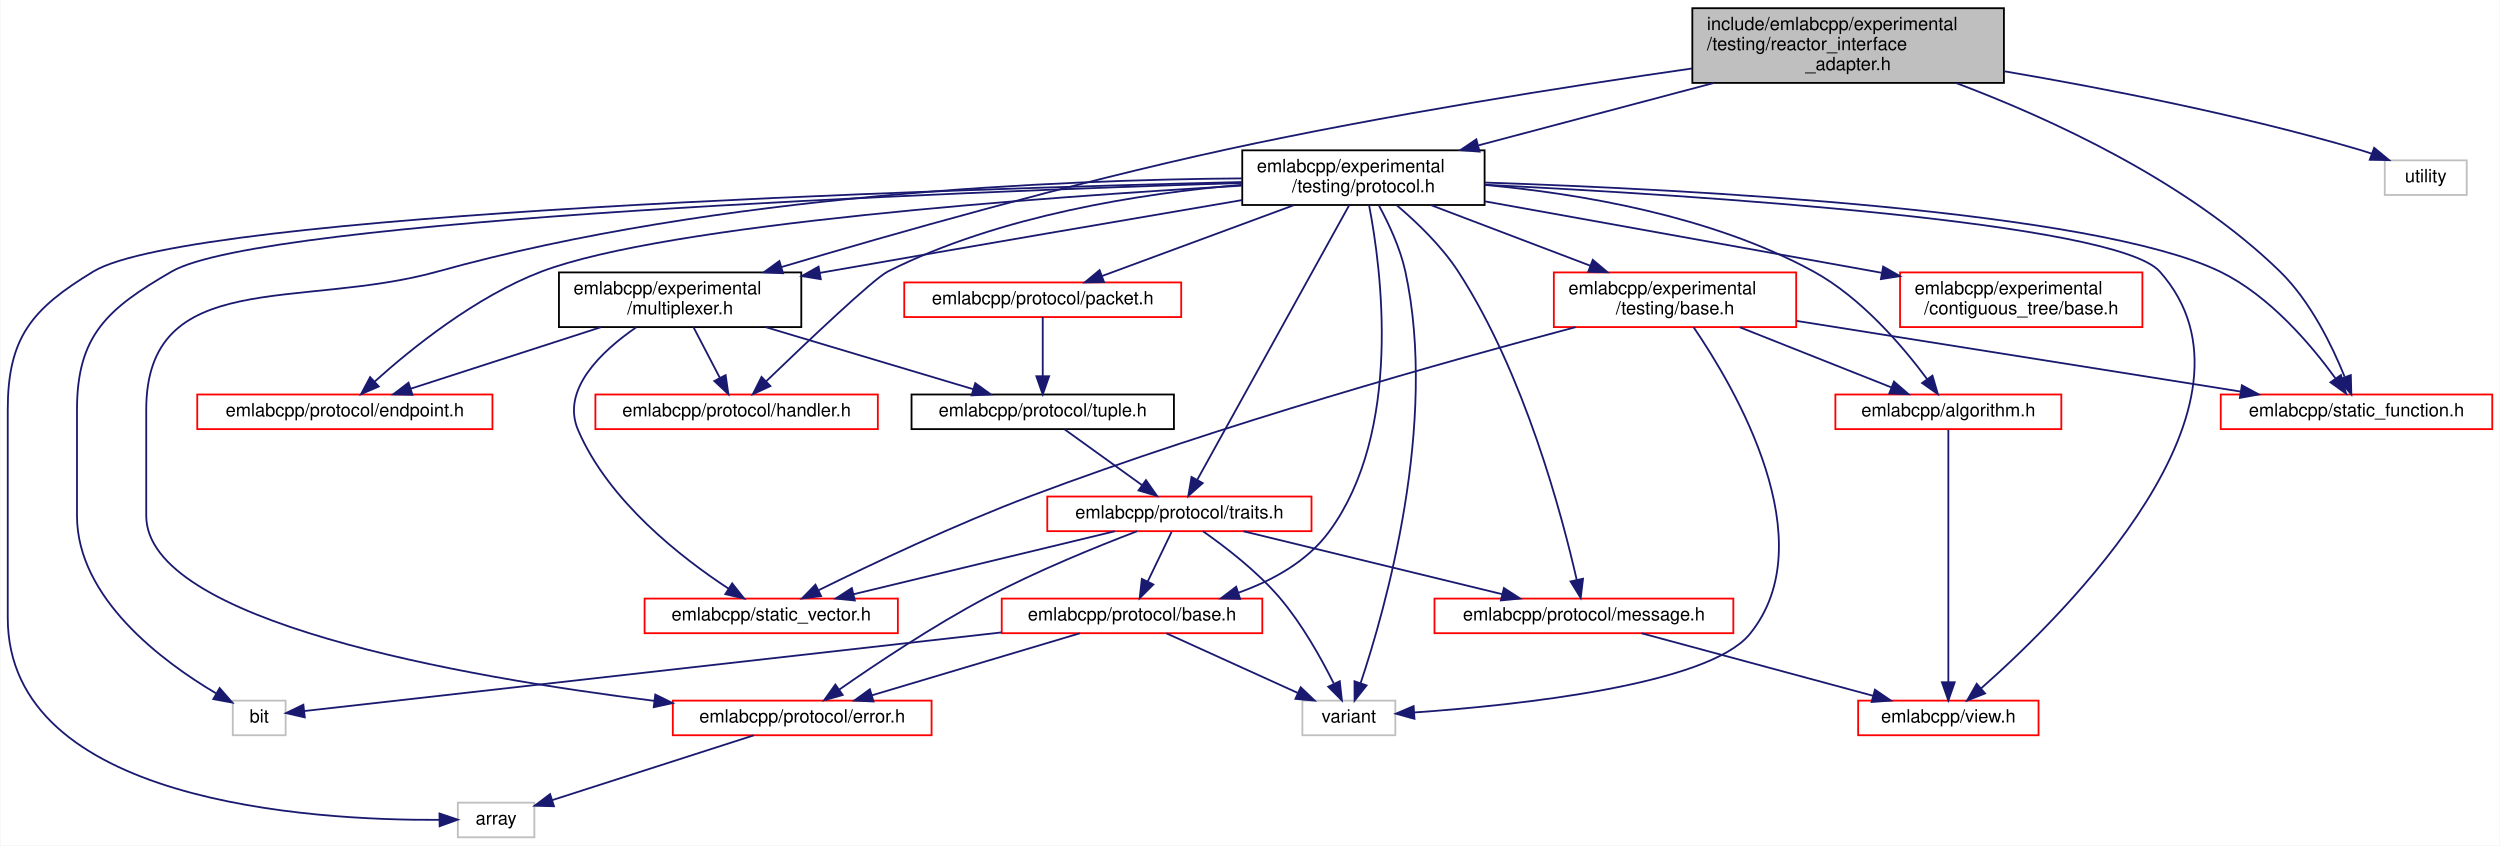
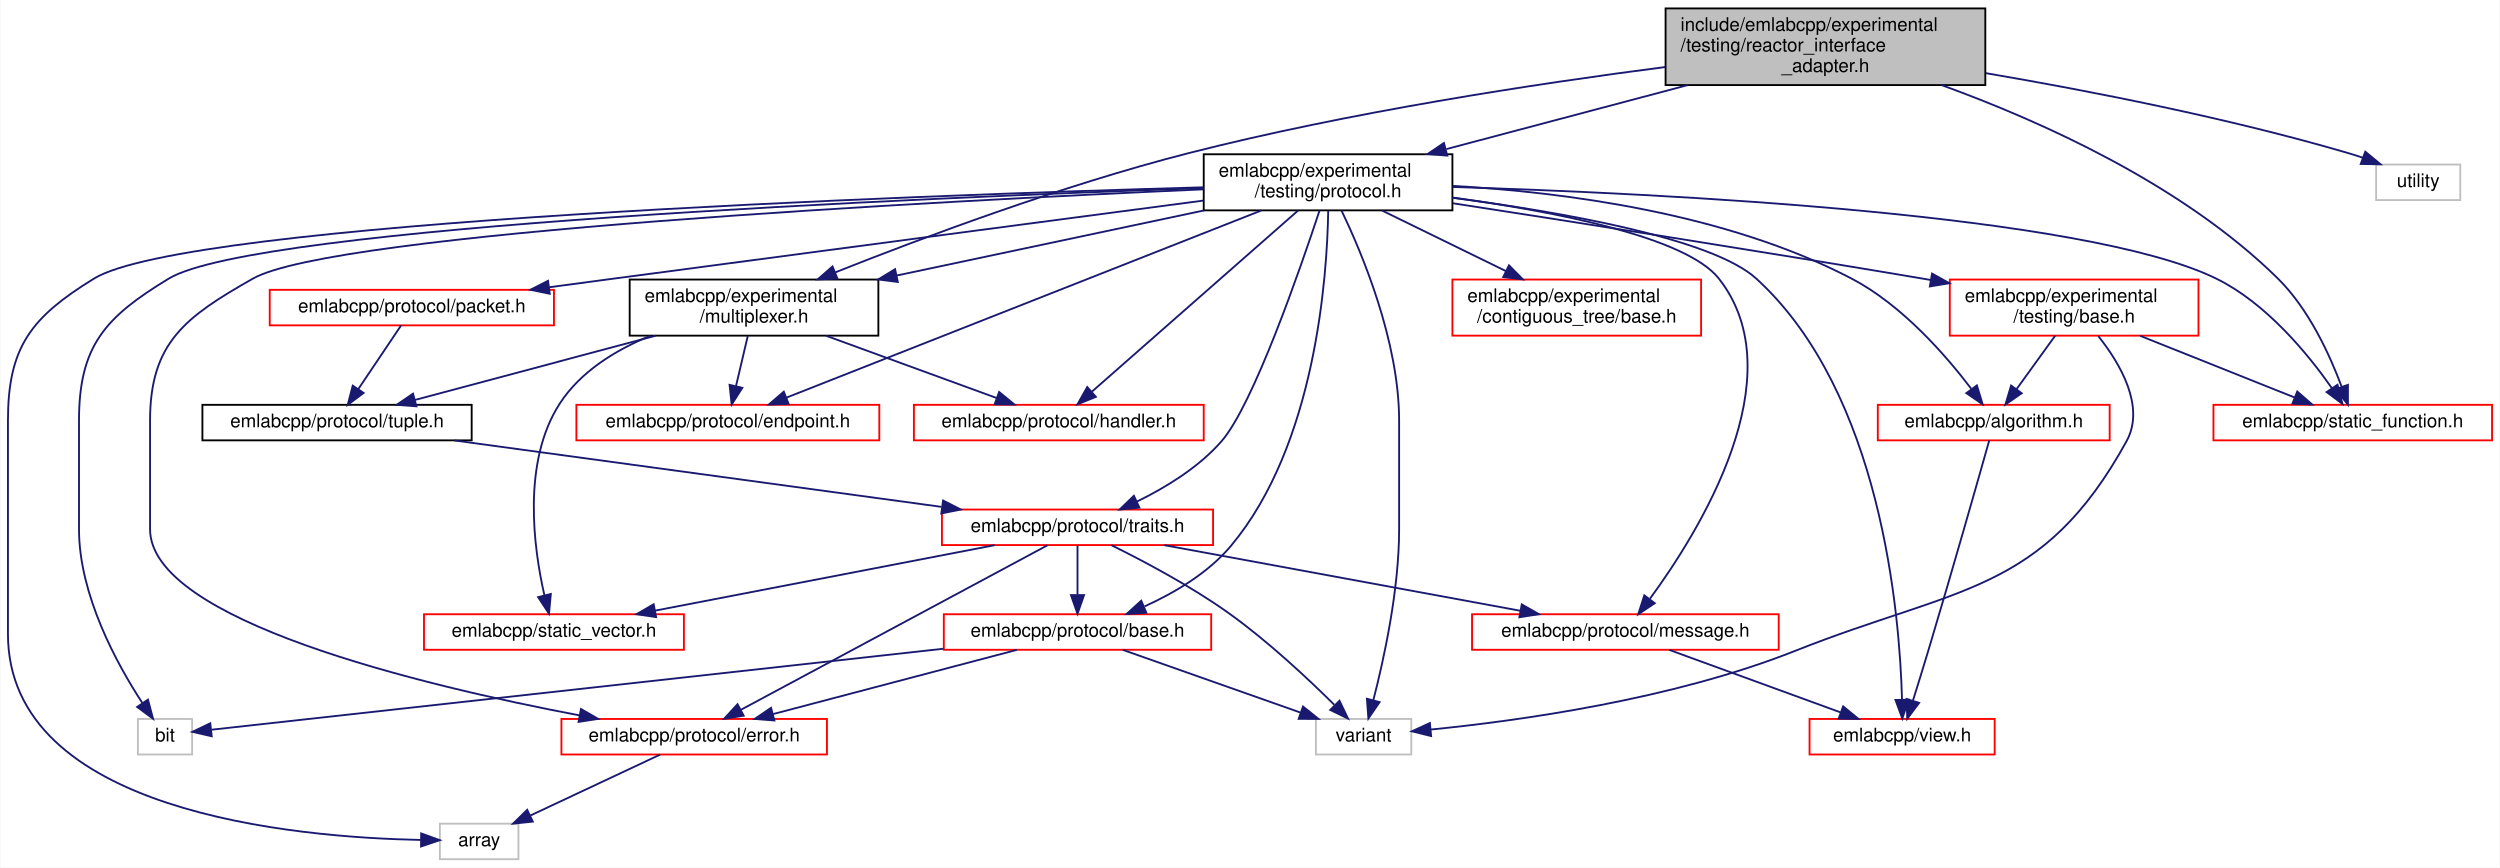
- <svg xmlns="http://www.w3.org/2000/svg" xmlns:xlink="http://www.w3.org/1999/xlink" width="1372pt" height="464pt" viewBox="0.00 0.00 1371.50 464.00">
+ <svg xmlns="http://www.w3.org/2000/svg" xmlns:xlink="http://www.w3.org/1999/xlink" width="1337pt" height="464pt" viewBox="0.00 0.00 1336.50 464.00">
  <g id="graph0" class="graph" transform="scale(1 1) rotate(0) translate(4 460)">
-     <polygon fill="white" stroke="transparent" points="-4,4 -4,-460 1367.5,-460 1367.5,4 -4,4" />
+     <polygon fill="white" stroke="transparent" points="-4,4 -4,-460 1332.5,-460 1332.5,4 -4,4" />
    <g id="node1" class="node">
      <g id="a_node1">
        <a xlink:title=" ">
-           <polygon fill="#bfbfbf" stroke="black" points="924.5,-414.5 924.5,-455.5 1095.5,-455.5 1095.5,-414.5 924.5,-414.5" />
-           <text text-anchor="start" x="932.5" y="-443.5" font-family="Helvetica,sans-Serif" font-size="10.00">include/emlabcpp/experimental</text>
-           <text text-anchor="start" x="932.5" y="-432.5" font-family="Helvetica,sans-Serif" font-size="10.00">/testing/reactor_interface</text>
-           <text text-anchor="middle" x="1010" y="-421.5" font-family="Helvetica,sans-Serif" font-size="10.00">_adapter.h</text>
+           <polygon fill="#bfbfbf" stroke="black" points="886.5,-414.5 886.5,-455.5 1057.5,-455.5 1057.5,-414.5 886.5,-414.5" />
+           <text text-anchor="start" x="894.5" y="-443.5" font-family="Helvetica,sans-Serif" font-size="10.00">include/emlabcpp/experimental</text>
+           <text text-anchor="start" x="894.5" y="-432.5" font-family="Helvetica,sans-Serif" font-size="10.00">/testing/reactor_interface</text>
+           <text text-anchor="middle" x="972" y="-421.5" font-family="Helvetica,sans-Serif" font-size="10.00">_adapter.h</text>
        </a>
      </g>
    </g>
    <g id="node2" class="node">
      <g id="a_node2">
        <a xlink:href="multiplexer_8h.html" target="_top" xlink:title=" ">
-           <polygon fill="white" stroke="black" points="302.5,-280.5 302.5,-310.5 435.5,-310.5 435.5,-280.5 302.5,-280.5" />
-           <text text-anchor="start" x="310.5" y="-298.5" font-family="Helvetica,sans-Serif" font-size="10.00">emlabcpp/experimental</text>
-           <text text-anchor="middle" x="369" y="-287.5" font-family="Helvetica,sans-Serif" font-size="10.00">/multiplexer.h</text>
+           <polygon fill="white" stroke="black" points="332.5,-280.5 332.5,-310.5 465.5,-310.5 465.5,-280.5 332.5,-280.5" />
+           <text text-anchor="start" x="340.5" y="-298.5" font-family="Helvetica,sans-Serif" font-size="10.00">emlabcpp/experimental</text>
+           <text text-anchor="middle" x="399" y="-287.5" font-family="Helvetica,sans-Serif" font-size="10.00">/multiplexer.h</text>
        </a>
      </g>
    </g>
    <g id="edge1" class="edge">
-       <path fill="none" stroke="midnightblue" d="M924.41,-422.43C855.16,-412.47 755.33,-396.76 669,-378 582.82,-359.27 484.43,-331.25 424.53,-313.42" />
-       <polygon fill="midnightblue" stroke="midnightblue" points="425.48,-310.05 414.89,-310.54 423.47,-316.76 425.48,-310.05" />
+       <path fill="none" stroke="midnightblue" d="M886.36,-424.16C816.88,-415.17 716.73,-399.92 631,-378 563.81,-360.82 488.48,-332.63 442.39,-314.32" />
+       <polygon fill="midnightblue" stroke="midnightblue" points="443.59,-311.03 433.01,-310.57 440.99,-317.53 443.59,-311.03" />
    </g>
    <g id="node15" class="node">
      <g id="a_node15">
        <a xlink:href="experimental_2testing_2protocol_8h.html" target="_top" xlink:title=" ">
-           <polygon fill="white" stroke="black" points="677.5,-347.5 677.5,-377.5 810.5,-377.5 810.5,-347.5 677.5,-347.5" />
-           <text text-anchor="start" x="685.5" y="-365.5" font-family="Helvetica,sans-Serif" font-size="10.00">emlabcpp/experimental</text>
-           <text text-anchor="middle" x="744" y="-354.5" font-family="Helvetica,sans-Serif" font-size="10.00">/testing/protocol.h</text>
+           <polygon fill="white" stroke="black" points="639.5,-347.5 639.5,-377.5 772.5,-377.5 772.5,-347.5 639.5,-347.5" />
+           <text text-anchor="start" x="647.5" y="-365.5" font-family="Helvetica,sans-Serif" font-size="10.00">emlabcpp/experimental</text>
+           <text text-anchor="middle" x="706" y="-354.5" font-family="Helvetica,sans-Serif" font-size="10.00">/testing/protocol.h</text>
        </a>
      </g>
    </g>
    <g id="edge17" class="edge">
-       <path fill="none" stroke="midnightblue" d="M936.26,-414.46C895.75,-403.72 846.02,-390.54 807.29,-380.28" />
-       <polygon fill="midnightblue" stroke="midnightblue" points="807.75,-376.78 797.19,-377.6 805.96,-383.54 807.75,-376.78" />
+       <path fill="none" stroke="midnightblue" d="M898.26,-414.46C857.75,-403.72 808.02,-390.54 769.29,-380.28" />
+       <polygon fill="midnightblue" stroke="midnightblue" points="769.75,-376.78 759.19,-377.6 767.96,-383.54 769.75,-376.78" />
    </g>
    <g id="node19" class="node">
      <g id="a_node19">
        <a xlink:href="static__function_8h.html" target="_top" xlink:title=" ">
-           <polygon fill="white" stroke="red" points="1214.5,-224.5 1214.5,-243.5 1363.5,-243.5 1363.5,-224.5 1214.5,-224.5" />
-           <text text-anchor="middle" x="1289" y="-231.5" font-family="Helvetica,sans-Serif" font-size="10.00">emlabcpp/static_function.h</text>
-         </a>
-       </g>
-     </g>
-     <g id="edge40" class="edge">
-       <path fill="none" stroke="midnightblue" d="M1069.3,-414.42C1121.22,-394.87 1196.11,-360.57 1247,-311 1263.83,-294.6 1275.74,-270 1282.47,-253.26" />
-       <polygon fill="midnightblue" stroke="midnightblue" points="1285.88,-254.16 1286.16,-243.56 1279.33,-251.67 1285.88,-254.16" />
+           <polygon fill="white" stroke="red" points="1179.5,-224.5 1179.5,-243.5 1328.5,-243.5 1328.5,-224.5 1179.5,-224.5" />
+           <text text-anchor="middle" x="1254" y="-231.5" font-family="Helvetica,sans-Serif" font-size="10.00">emlabcpp/static_function.h</text>
+         </a>
+       </g>
+     </g>
+     <g id="edge39" class="edge">
+       <path fill="none" stroke="midnightblue" d="M1034.11,-414.49C1087.24,-395.23 1162.99,-361.29 1214,-311 1230.55,-294.68 1241.77,-270.07 1248.02,-253.3" />
+       <polygon fill="midnightblue" stroke="midnightblue" points="1251.42,-254.18 1251.42,-243.58 1244.82,-251.87 1251.42,-254.18" />
    </g>
    <g id="node21" class="node">
      <g id="a_node21">
        <a xlink:title=" ">
-           <polygon fill="white" stroke="#bfbfbf" points="1304.5,-353 1304.5,-372 1349.5,-372 1349.5,-353 1304.5,-353" />
-           <text text-anchor="middle" x="1327" y="-360" font-family="Helvetica,sans-Serif" font-size="10.00">utility</text>
-         </a>
-       </g>
-     </g>
-     <g id="edge41" class="edge">
-       <path fill="none" stroke="midnightblue" d="M1095.8,-420.87C1151.7,-411.33 1225.9,-396.81 1290,-378 1292.43,-377.29 1294.93,-376.48 1297.42,-375.62" />
-       <polygon fill="midnightblue" stroke="midnightblue" points="1298.7,-378.88 1306.87,-372.13 1296.27,-372.31 1298.7,-378.88" />
+           <polygon fill="white" stroke="#bfbfbf" points="1266.5,-353 1266.5,-372 1311.5,-372 1311.5,-353 1266.5,-353" />
+           <text text-anchor="middle" x="1289" y="-360" font-family="Helvetica,sans-Serif" font-size="10.00">utility</text>
+         </a>
+       </g>
+     </g>
+     <g id="edge40" class="edge">
+       <path fill="none" stroke="midnightblue" d="M1057.8,-420.87C1113.7,-411.33 1187.9,-396.81 1252,-378 1254.43,-377.29 1256.93,-376.48 1259.42,-375.62" />
+       <polygon fill="midnightblue" stroke="midnightblue" points="1260.7,-378.88 1268.87,-372.13 1258.27,-372.31 1260.7,-378.88" />
    </g>
    <g id="node3" class="node">
      <g id="a_node3">
        <a xlink:href="endpoint_8h.html" target="_top" xlink:title=" ">
-           <polygon fill="white" stroke="red" points="104,-224.5 104,-243.5 266,-243.5 266,-224.5 104,-224.5" />
-           <text text-anchor="middle" x="185" y="-231.5" font-family="Helvetica,sans-Serif" font-size="10.00">emlabcpp/protocol/endpoint.h</text>
+           <polygon fill="white" stroke="red" points="304,-224.5 304,-243.5 466,-243.5 466,-224.5 304,-224.5" />
+           <text text-anchor="middle" x="385" y="-231.5" font-family="Helvetica,sans-Serif" font-size="10.00">emlabcpp/protocol/endpoint.h</text>
        </a>
      </g>
    </g>
    <g id="edge2" class="edge">
-       <path fill="none" stroke="midnightblue" d="M325.39,-280.4C293.6,-270.12 251.03,-256.35 221.13,-246.68" />
-       <polygon fill="midnightblue" stroke="midnightblue" points="222.1,-243.32 211.51,-243.57 219.94,-249.98 222.1,-243.32" />
+       <path fill="none" stroke="midnightblue" d="M395.68,-280.4C393.79,-272.38 391.41,-262.23 389.37,-253.57" />
+       <polygon fill="midnightblue" stroke="midnightblue" points="392.73,-252.59 387.04,-243.66 385.92,-254.19 392.73,-252.59" />
    </g>
    <g id="node4" class="node">
      <g id="a_node4">
        <a xlink:href="handler_8h.html" target="_top" xlink:title=" ">
-           <polygon fill="white" stroke="red" points="322.5,-224.5 322.5,-243.5 477.5,-243.5 477.5,-224.5 322.5,-224.5" />
-           <text text-anchor="middle" x="400" y="-231.5" font-family="Helvetica,sans-Serif" font-size="10.00">emlabcpp/protocol/handler.h</text>
+           <polygon fill="white" stroke="red" points="484.5,-224.5 484.5,-243.5 639.5,-243.5 639.5,-224.5 484.5,-224.5" />
+           <text text-anchor="middle" x="562" y="-231.5" font-family="Helvetica,sans-Serif" font-size="10.00">emlabcpp/protocol/handler.h</text>
        </a>
      </g>
    </g>
    <g id="edge3" class="edge">
-       <path fill="none" stroke="midnightblue" d="M376.35,-280.4C380.67,-272.11 386.17,-261.55 390.77,-252.71" />
-       <polygon fill="midnightblue" stroke="midnightblue" points="393.97,-254.14 395.49,-243.66 387.76,-250.91 393.97,-254.14" />
+       <path fill="none" stroke="midnightblue" d="M437.63,-280.4C465.34,-270.28 502.31,-256.79 528.72,-247.15" />
+       <polygon fill="midnightblue" stroke="midnightblue" points="530.09,-250.37 538.28,-243.66 527.69,-243.8 530.09,-250.37" />
    </g>
    <g id="node5" class="node">
      <g id="a_node5">
        <a xlink:href="tuple_8h.html" target="_top" xlink:title=" ">
-           <polygon fill="white" stroke="black" points="496,-224.5 496,-243.5 640,-243.5 640,-224.5 496,-224.5" />
-           <text text-anchor="middle" x="568" y="-231.5" font-family="Helvetica,sans-Serif" font-size="10.00">emlabcpp/protocol/tuple.h</text>
+           <polygon fill="white" stroke="black" points="104,-224.5 104,-243.5 248,-243.5 248,-224.5 104,-224.5" />
+           <text text-anchor="middle" x="176" y="-231.5" font-family="Helvetica,sans-Serif" font-size="10.00">emlabcpp/protocol/tuple.h</text>
        </a>
      </g>
    </g>
    <g id="edge4" class="edge">
-       <path fill="none" stroke="midnightblue" d="M415.91,-280.47C450.69,-270.08 497.5,-256.08 529.97,-246.37" />
-       <polygon fill="midnightblue" stroke="midnightblue" points="530.97,-249.72 539.55,-243.51 528.97,-243.02 530.97,-249.72" />
+       <path fill="none" stroke="midnightblue" d="M346.43,-280.47C307.12,-269.99 254.09,-255.84 217.68,-246.12" />
+       <polygon fill="midnightblue" stroke="midnightblue" points="218.45,-242.7 207.88,-243.51 216.64,-249.47 218.45,-242.7" />
    </g>
    <g id="node14" class="node">
      <g id="a_node14">
        <a xlink:href="static__vector_8h.html" target="_top" xlink:title=" ">
-           <polygon fill="white" stroke="red" points="349.5,-112.5 349.5,-131.5 488.5,-131.5 488.5,-112.5 349.5,-112.5" />
-           <text text-anchor="middle" x="419" y="-119.5" font-family="Helvetica,sans-Serif" font-size="10.00">emlabcpp/static_vector.h</text>
+           <polygon fill="white" stroke="red" points="222.5,-112.5 222.5,-131.5 361.5,-131.5 361.5,-112.5 222.5,-112.5" />
+           <text text-anchor="middle" x="292" y="-119.5" font-family="Helvetica,sans-Serif" font-size="10.00">emlabcpp/static_vector.h</text>
        </a>
      </g>
    </g>
    <g id="edge16" class="edge">
-       <path fill="none" stroke="midnightblue" d="M344.9,-280.38C325.71,-267.14 303.52,-246.13 313,-224 329.74,-184.92 369.87,-153.79 395.66,-136.9" />
-       <polygon fill="midnightblue" stroke="midnightblue" points="397.56,-139.84 404.13,-131.53 393.81,-133.93 397.56,-139.84" />
+       <path fill="none" stroke="midnightblue" d="M343.67,-280.47C325.02,-272.84 306.13,-261.3 295,-244 274.89,-212.75 281.13,-166.94 286.91,-141.59" />
+       <polygon fill="midnightblue" stroke="midnightblue" points="290.33,-142.35 289.36,-131.8 283.54,-140.65 290.33,-142.35" />
    </g>
    <g id="node6" class="node">
      <g id="a_node6">
        <a xlink:href="traits_8h.html" target="_top" xlink:title=" ">
-           <polygon fill="white" stroke="red" points="570.5,-168.5 570.5,-187.5 715.5,-187.5 715.5,-168.5 570.5,-168.5" />
-           <text text-anchor="middle" x="643" y="-175.5" font-family="Helvetica,sans-Serif" font-size="10.00">emlabcpp/protocol/traits.h</text>
+           <polygon fill="white" stroke="red" points="499.5,-168.5 499.5,-187.5 644.5,-187.5 644.5,-168.5 499.5,-168.5" />
+           <text text-anchor="middle" x="572" y="-175.5" font-family="Helvetica,sans-Serif" font-size="10.00">emlabcpp/protocol/traits.h</text>
        </a>
      </g>
    </g>
    <g id="edge5" class="edge">
-       <path fill="none" stroke="midnightblue" d="M580.05,-224.32C591.46,-216.11 608.83,-203.6 622.43,-193.81" />
-       <polygon fill="midnightblue" stroke="midnightblue" points="624.66,-196.52 630.73,-187.83 620.57,-190.84 624.66,-196.52" />
+       <path fill="none" stroke="midnightblue" d="M238.75,-224.44C309.57,-214.79 424.6,-199.1 499.29,-188.92" />
+       <polygon fill="midnightblue" stroke="midnightblue" points="500.11,-192.34 509.55,-187.52 499.16,-185.4 500.11,-192.34" />
    </g>
    <g id="node7" class="node">
      <g id="a_node7">
        <a xlink:href="protocol_2base_8h.html" target="_top" xlink:title=" ">
-           <polygon fill="white" stroke="red" points="545.5,-112.5 545.5,-131.5 688.5,-131.5 688.5,-112.5 545.5,-112.5" />
-           <text text-anchor="middle" x="617" y="-119.5" font-family="Helvetica,sans-Serif" font-size="10.00">emlabcpp/protocol/base.h</text>
+           <polygon fill="white" stroke="red" points="500.5,-112.5 500.5,-131.5 643.5,-131.5 643.5,-112.5 500.5,-112.5" />
+           <text text-anchor="middle" x="572" y="-119.5" font-family="Helvetica,sans-Serif" font-size="10.00">emlabcpp/protocol/base.h</text>
        </a>
      </g>
    </g>
    <g id="edge6" class="edge">
-       <path fill="none" stroke="midnightblue" d="M638.71,-168.08C635.15,-160.69 629.98,-149.95 625.58,-140.81" />
-       <polygon fill="midnightblue" stroke="midnightblue" points="628.71,-139.24 621.21,-131.75 622.4,-142.28 628.71,-139.24" />
+       <path fill="none" stroke="midnightblue" d="M572,-168.08C572,-161.01 572,-150.86 572,-141.99" />
+       <polygon fill="midnightblue" stroke="midnightblue" points="575.5,-141.75 572,-131.75 568.5,-141.75 575.5,-141.75" />
    </g>
    <g id="node8" class="node">
      <g id="a_node8">
        <a xlink:href="protocol_2error_8h.html" target="_top" xlink:title=" ">
-           <polygon fill="white" stroke="red" points="365,-56.5 365,-75.5 507,-75.5 507,-56.5 365,-56.5" />
-           <text text-anchor="middle" x="436" y="-63.5" font-family="Helvetica,sans-Serif" font-size="10.00">emlabcpp/protocol/error.h</text>
+           <polygon fill="white" stroke="red" points="296,-56.5 296,-75.5 438,-75.5 438,-56.5 296,-56.5" />
+           <text text-anchor="middle" x="367" y="-63.5" font-family="Helvetica,sans-Serif" font-size="10.00">emlabcpp/protocol/error.h</text>
        </a>
      </g>
    </g>
    <g id="edge11" class="edge">
-       <path fill="none" stroke="midnightblue" d="M619.73,-168.44C597.9,-160.11 564.57,-146.59 537,-132 507.91,-116.61 476.3,-95.49 456.33,-81.55" />
-       <polygon fill="midnightblue" stroke="midnightblue" points="458.22,-78.6 448.03,-75.7 454.19,-84.33 458.22,-78.6" />
+       <path fill="none" stroke="midnightblue" d="M555.91,-168.37C520.29,-149.25 434.52,-103.23 391.9,-80.36" />
+       <polygon fill="midnightblue" stroke="midnightblue" points="393.48,-77.24 383.01,-75.59 390.17,-83.4 393.48,-77.24" />
    </g>
    <g id="node11" class="node">
      <g id="a_node11">
        <a xlink:title=" ">
-           <polygon fill="white" stroke="#bfbfbf" points="710.5,-56.5 710.5,-75.5 761.5,-75.5 761.5,-56.5 710.5,-56.5" />
-           <text text-anchor="middle" x="736" y="-63.5" font-family="Helvetica,sans-Serif" font-size="10.00">variant</text>
+           <polygon fill="white" stroke="#bfbfbf" points="699.5,-56.5 699.5,-75.5 750.5,-75.5 750.5,-56.5 699.5,-56.5" />
+           <text text-anchor="middle" x="725" y="-63.5" font-family="Helvetica,sans-Serif" font-size="10.00">variant</text>
        </a>
      </g>
    </g>
    <g id="edge15" class="edge">
-       <path fill="none" stroke="midnightblue" d="M655.9,-168.46C667.81,-160.14 685.5,-146.63 698,-132 710.31,-117.59 720.87,-98.64 727.71,-84.93" />
-       <polygon fill="midnightblue" stroke="midnightblue" points="731.01,-86.15 732.18,-75.62 724.7,-83.12 731.01,-86.15" />
+       <path fill="none" stroke="midnightblue" d="M590.08,-168.45C606.97,-160.11 632.59,-146.6 653,-132 673.84,-117.1 695.34,-96.95 709.35,-83.06" />
+       <polygon fill="midnightblue" stroke="midnightblue" points="712.11,-85.25 716.68,-75.69 707.15,-80.31 712.11,-85.25" />
    </g>
    <g id="node12" class="node">
      <g id="a_node12">
        <a xlink:href="message_8h.html" target="_top" xlink:title=" ">
          <polygon fill="white" stroke="red" points="783,-112.5 783,-131.5 947,-131.5 947,-112.5 783,-112.5" />
          <text text-anchor="middle" x="865" y="-119.5" font-family="Helvetica,sans-Serif" font-size="10.00">emlabcpp/protocol/message.h</text>
        </a>
      </g>
    </g>
    <g id="edge12" class="edge">
-       <path fill="none" stroke="midnightblue" d="M678.18,-168.44C716.58,-159.1 778.18,-144.12 820.06,-133.93" />
-       <polygon fill="midnightblue" stroke="midnightblue" points="821.1,-137.28 829.99,-131.52 819.44,-130.48 821.1,-137.28" />
+       <path fill="none" stroke="midnightblue" d="M618.43,-168.44C670.08,-158.92 753.51,-143.55 808.81,-133.36" />
+       <polygon fill="midnightblue" stroke="midnightblue" points="809.59,-136.77 818.79,-131.52 808.32,-129.89 809.59,-136.77" />
    </g>
    <g id="edge14" class="edge">
-       <path fill="none" stroke="midnightblue" d="M607.51,-168.44C568.68,-159.08 506.34,-144.06 464.08,-133.87" />
-       <polygon fill="midnightblue" stroke="midnightblue" points="464.87,-130.46 454.33,-131.52 463.23,-137.26 464.87,-130.46" />
+       <path fill="none" stroke="midnightblue" d="M527.63,-168.44C478.38,-158.94 398.87,-143.61 346.03,-133.42" />
+       <polygon fill="midnightblue" stroke="midnightblue" points="346.64,-129.97 336.16,-131.52 345.32,-136.85 346.64,-129.97" />
    </g>
    <g id="edge7" class="edge">
-       <path fill="none" stroke="midnightblue" d="M588.32,-112.44C557.47,-103.24 508.27,-88.56 474.17,-78.39" />
-       <polygon fill="midnightblue" stroke="midnightblue" points="475.13,-75.02 464.55,-75.52 473.13,-81.73 475.13,-75.02" />
+       <path fill="none" stroke="midnightblue" d="M539.52,-112.44C504.28,-103.16 447.9,-88.31 409.24,-78.13" />
+       <polygon fill="midnightblue" stroke="midnightblue" points="409.89,-74.68 399.33,-75.52 408.11,-81.45 409.89,-74.68" />
    </g>
    <g id="node10" class="node">
      <g id="a_node10">
        <a xlink:title=" ">
-           <polygon fill="white" stroke="#bfbfbf" points="123.5,-56.5 123.5,-75.5 152.5,-75.5 152.5,-56.5 123.5,-56.5" />
-           <text text-anchor="middle" x="138" y="-63.5" font-family="Helvetica,sans-Serif" font-size="10.00">bit</text>
+           <polygon fill="white" stroke="#bfbfbf" points="69.5,-56.5 69.5,-75.5 98.5,-75.5 98.5,-56.5 69.5,-56.5" />
+           <text text-anchor="middle" x="84" y="-63.5" font-family="Helvetica,sans-Serif" font-size="10.00">bit</text>
        </a>
      </g>
    </g>
    <g id="edge9" class="edge">
-       <path fill="none" stroke="midnightblue" d="M545.29,-112.92C436.04,-100.6 233.18,-77.73 162.81,-69.8" />
-       <polygon fill="midnightblue" stroke="midnightblue" points="163.01,-66.3 152.68,-68.66 162.23,-73.25 163.01,-66.3" />
+       <path fill="none" stroke="midnightblue" d="M500.26,-113.06C389.1,-100.76 180.61,-77.69 108.94,-69.76" />
+       <polygon fill="midnightblue" stroke="midnightblue" points="108.97,-66.24 98.65,-68.62 108.2,-73.2 108.97,-66.24" />
    </g>
    <g id="edge10" class="edge">
-       <path fill="none" stroke="midnightblue" d="M635.86,-112.44C655.27,-103.64 685.73,-89.81 707.96,-79.72" />
-       <polygon fill="midnightblue" stroke="midnightblue" points="709.57,-82.84 717.23,-75.52 706.68,-76.46 709.57,-82.84" />
+       <path fill="none" stroke="midnightblue" d="M596.24,-112.44C621.87,-103.4 662.49,-89.06 691.24,-78.92" />
+       <polygon fill="midnightblue" stroke="midnightblue" points="692.61,-82.15 700.87,-75.52 690.28,-75.54 692.61,-82.15" />
    </g>
    <g id="node9" class="node">
      <g id="a_node9">
        <a xlink:title=" ">
-           <polygon fill="white" stroke="#bfbfbf" points="247,-0.5 247,-19.5 289,-19.5 289,-0.5 247,-0.5" />
-           <text text-anchor="middle" x="268" y="-7.5" font-family="Helvetica,sans-Serif" font-size="10.00">array</text>
+           <polygon fill="white" stroke="#bfbfbf" points="231,-0.5 231,-19.5 273,-19.5 273,-0.5 231,-0.5" />
+           <text text-anchor="middle" x="252" y="-7.5" font-family="Helvetica,sans-Serif" font-size="10.00">array</text>
        </a>
      </g>
    </g>
    <g id="edge8" class="edge">
-       <path fill="none" stroke="midnightblue" d="M409.38,-56.44C379.32,-46.78 330.5,-31.09 298.81,-20.9" />
-       <polygon fill="midnightblue" stroke="midnightblue" points="299.77,-17.53 289.18,-17.81 297.63,-24.2 299.77,-17.53" />
+       <path fill="none" stroke="midnightblue" d="M348.78,-56.44C330.1,-47.68 300.84,-33.94 279.38,-23.86" />
+       <polygon fill="midnightblue" stroke="midnightblue" points="280.68,-20.6 270.14,-19.52 277.7,-26.93 280.68,-20.6" />
    </g>
    <g id="node13" class="node">
      <g id="a_node13">
        <a xlink:href="view_8h.html" target="_top" xlink:title=" ">
-           <polygon fill="white" stroke="red" points="1015.5,-56.5 1015.5,-75.5 1114.5,-75.5 1114.5,-56.5 1015.5,-56.5" />
-           <text text-anchor="middle" x="1065" y="-63.5" font-family="Helvetica,sans-Serif" font-size="10.00">emlabcpp/view.h</text>
+           <polygon fill="white" stroke="red" points="963.5,-56.5 963.5,-75.5 1062.5,-75.5 1062.5,-56.5 963.5,-56.5" />
+           <text text-anchor="middle" x="1013" y="-63.5" font-family="Helvetica,sans-Serif" font-size="10.00">emlabcpp/view.h</text>
        </a>
      </g>
    </g>
    <g id="edge13" class="edge">
-       <path fill="none" stroke="midnightblue" d="M896.69,-112.44C931.07,-103.16 986.08,-88.31 1023.79,-78.13" />
-       <polygon fill="midnightblue" stroke="midnightblue" points="1024.72,-81.5 1033.46,-75.52 1022.89,-74.74 1024.72,-81.5" />
+       <path fill="none" stroke="midnightblue" d="M888.45,-112.44C913.13,-103.44 952.19,-89.19 979.98,-79.05" />
+       <polygon fill="midnightblue" stroke="midnightblue" points="981.46,-82.23 989.66,-75.52 979.06,-75.66 981.46,-82.23" />
    </g>
    <g id="edge21" class="edge">
-       <path fill="none" stroke="midnightblue" d="M677.42,-350.2C617.82,-340.05 528.05,-324.69 450,-311 448.55,-310.75 447.08,-310.49 445.61,-310.23" />
-       <polygon fill="midnightblue" stroke="midnightblue" points="446.19,-306.78 435.74,-308.49 444.98,-313.67 446.19,-306.78" />
+       <path fill="none" stroke="midnightblue" d="M639.76,-347.48C591.43,-337.24 525.8,-323.35 475.28,-312.65" />
+       <polygon fill="midnightblue" stroke="midnightblue" points="475.89,-309.2 465.38,-310.55 474.44,-316.05 475.89,-309.2" />
+     </g>
+     <g id="edge27" class="edge">
+       <path fill="none" stroke="midnightblue" d="M670.42,-347.48C607.18,-322.56 476.22,-270.95 416.23,-247.31" />
+       <polygon fill="midnightblue" stroke="midnightblue" points="417.49,-244.04 406.9,-243.63 414.92,-250.55 417.49,-244.04" />
+     </g>
+     <g id="edge29" class="edge">
+       <path fill="none" stroke="midnightblue" d="M690.04,-347.48C662.85,-323.59 607.75,-275.19 579.52,-250.39" />
+       <polygon fill="midnightblue" stroke="midnightblue" points="581.83,-247.76 572,-243.79 577.21,-253.02 581.83,-247.76" />
+     </g>
+     <g id="edge33" class="edge">
+       <path fill="none" stroke="midnightblue" d="M701.45,-347.43C691.22,-316.44 665.99,-243.47 649,-224 636.78,-209.99 619.08,-199.22 603.73,-191.74" />
+       <polygon fill="midnightblue" stroke="midnightblue" points="605.1,-188.51 594.55,-187.5 602.16,-194.87 605.1,-188.51" />
+     </g>
+     <g id="edge26" class="edge">
+       <path fill="none" stroke="midnightblue" d="M706.08,-347.27C705.52,-312.52 699.49,-222.23 654,-168 641.9,-153.58 623.94,-142.99 607.91,-135.72" />
+       <polygon fill="midnightblue" stroke="midnightblue" points="608.82,-132.3 598.25,-131.62 606.09,-138.75 608.82,-132.3" />
    </g>
    <g id="edge28" class="edge">
-       <path fill="none" stroke="midnightblue" d="M677.08,-358.09C569.11,-351.9 361.61,-337.01 293,-311 256.8,-297.28 221.36,-268.59 201.43,-250.65" />
-       <polygon fill="midnightblue" stroke="midnightblue" points="203.61,-247.9 193.89,-243.69 198.87,-253.04 203.61,-247.9" />
+       <path fill="none" stroke="midnightblue" d="M639.36,-358.75C497.36,-352.45 174.34,-335.58 131,-311 94.73,-290.43 76,-276.69 76,-235 76,-235 76,-235 76,-177 76,-128.29 220.44,-93.62 305.8,-77.38" />
+       <polygon fill="midnightblue" stroke="midnightblue" points="306.46,-80.82 315.64,-75.54 305.17,-73.93 306.46,-80.82" />
+     </g>
+     <g id="edge36" class="edge">
+       <path fill="none" stroke="midnightblue" d="M639.23,-359.83C481.58,-355.41 95.68,-341.56 46,-311 12.37,-290.31 0,-274.48 0,-235 0,-235 0,-235 0,-121 0,-25.62 153.52,-12.12 220.91,-10.79" />
+       <polygon fill="midnightblue" stroke="midnightblue" points="220.99,-14.29 230.95,-10.67 220.91,-7.29 220.99,-14.29" />
+     </g>
+     <g id="edge37" class="edge">
+       <path fill="none" stroke="midnightblue" d="M639.43,-359.42C489.04,-354.25 132.48,-339.14 86,-311 51.82,-290.31 38,-274.95 38,-235 38,-235 38,-235 38,-177 38,-141.82 58.28,-104.86 71.91,-84" />
+       <polygon fill="midnightblue" stroke="midnightblue" points="74.88,-85.85 77.6,-75.61 69.09,-81.92 74.88,-85.85" />
+     </g>
+     <g id="edge38" class="edge">
+       <path fill="none" stroke="midnightblue" d="M713.15,-347.5C724.16,-324.59 744,-277.42 744,-235 744,-235 744,-235 744,-177 744,-144.49 735.84,-107.35 730.22,-85.61" />
+       <polygon fill="midnightblue" stroke="midnightblue" points="733.54,-84.5 727.56,-75.75 726.78,-86.32 733.54,-84.5" />
    </g>
    <g id="edge30" class="edge">
-       <path fill="none" stroke="midnightblue" d="M677.24,-358.59C622.5,-353.91 544.32,-341.86 483,-311 475.23,-307.09 438.09,-271.83 416.21,-250.73" />
-       <polygon fill="midnightblue" stroke="midnightblue" points="418.55,-248.12 408.92,-243.69 413.68,-253.16 418.55,-248.12" />
-     </g>
-     <g id="edge34" class="edge">
-       <path fill="none" stroke="midnightblue" d="M736.24,-347.48C718.09,-314.68 672.86,-232.95 652.82,-196.74" />
-       <polygon fill="midnightblue" stroke="midnightblue" points="655.79,-194.87 647.88,-187.82 649.66,-198.26 655.79,-194.87" />
-     </g>
-     <g id="edge27" class="edge">
-       <path fill="none" stroke="midnightblue" d="M747.09,-347.39C753.76,-312.92 765.85,-223.22 725,-168 713.02,-151.8 694.1,-141.4 675.43,-134.73" />
-       <polygon fill="midnightblue" stroke="midnightblue" points="676.31,-131.34 665.72,-131.58 674.15,-138 676.31,-131.34" />
-     </g>
-     <g id="edge29" class="edge">
-       <path fill="none" stroke="midnightblue" d="M677.31,-362.1C578.93,-361.37 389.91,-353.81 236,-311 160.15,-289.91 76,-313.73 76,-235 76,-235 76,-235 76,-177 76,-119.07 248.64,-88.62 354.82,-75.37" />
-       <polygon fill="midnightblue" stroke="midnightblue" points="355.37,-78.83 364.88,-74.15 354.52,-71.88 355.37,-78.83" />
-     </g>
-     <g id="edge37" class="edge">
-       <path fill="none" stroke="midnightblue" d="M677.47,-360.1C513.62,-356.17 100.09,-343.16 47,-311 13.03,-290.42 0,-274.72 0,-235 0,-235 0,-235 0,-121 0,-19.58 166.28,-9.69 236.89,-10.06" />
-       <polygon fill="midnightblue" stroke="midnightblue" points="236.93,-13.56 246.97,-10.18 237.02,-6.56 236.93,-13.56" />
-     </g>
-     <g id="edge38" class="edge">
-       <path fill="none" stroke="midnightblue" d="M677.37,-359.6C521.02,-354.69 139.98,-339.88 90,-311 54.56,-290.53 38,-275.93 38,-235 38,-235 38,-235 38,-177 38,-131.82 84.76,-96.99 114.33,-79.49" />
-       <polygon fill="midnightblue" stroke="midnightblue" points="116.28,-82.4 123.24,-74.42 112.82,-76.32 116.28,-82.4" />
-     </g>
-     <g id="edge39" class="edge">
-       <path fill="none" stroke="midnightblue" d="M752.36,-347.48C757.72,-337.65 764.18,-323.99 767,-311 785.08,-227.67 756.09,-125.87 742.46,-85.13" />
-       <polygon fill="midnightblue" stroke="midnightblue" points="745.72,-83.83 739.15,-75.52 739.1,-86.11 745.72,-83.83" />
-     </g>
-     <g id="edge31" class="edge">
-       <path fill="none" stroke="midnightblue" d="M762.41,-347.24C773.41,-337.92 786.95,-324.93 796,-311 832.39,-254.95 853.03,-177.1 861.06,-141.77" />
-       <polygon fill="midnightblue" stroke="midnightblue" points="864.51,-142.39 863.23,-131.87 857.67,-140.89 864.51,-142.39" />
-     </g>
-     <g id="edge36" class="edge">
-       <path fill="none" stroke="midnightblue" d="M810.89,-358.58C927.23,-352.82 1156.83,-338.12 1181,-311 1245.76,-238.32 1129.28,-123.12 1082.86,-82.11" />
-       <polygon fill="midnightblue" stroke="midnightblue" points="1085.15,-79.46 1075.31,-75.55 1080.56,-84.75 1085.15,-79.46" />
+       <path fill="none" stroke="midnightblue" d="M772.77,-354.31C827.06,-346.92 897.45,-333.29 915,-311 956.23,-258.62 904.17,-175.27 878.16,-139.83" />
+       <polygon fill="midnightblue" stroke="midnightblue" points="880.71,-137.4 871.89,-131.53 875.13,-141.62 880.71,-137.4" />
+     </g>
+     <g id="edge35" class="edge">
+       <path fill="none" stroke="midnightblue" d="M772.5,-354.23C831.37,-346.51 911.5,-332.43 935,-311 1001.96,-249.96 1011.74,-131.54 1012.95,-85.73" />
+       <polygon fill="midnightblue" stroke="midnightblue" points="1016.45,-85.77 1013.1,-75.72 1009.45,-85.67 1016.45,-85.77" />
    </g>
    <g id="node16" class="node">
      <g id="a_node16">
        <a xlink:href="algorithm_8h.html" target="_top" xlink:title=" ">
-           <polygon fill="white" stroke="red" points="1003,-224.5 1003,-243.5 1127,-243.5 1127,-224.5 1003,-224.5" />
-           <text text-anchor="middle" x="1065" y="-231.5" font-family="Helvetica,sans-Serif" font-size="10.00">emlabcpp/algorithm.h</text>
+           <polygon fill="white" stroke="red" points="1000,-224.5 1000,-243.5 1124,-243.5 1124,-224.5 1000,-224.5" />
+           <text text-anchor="middle" x="1062" y="-231.5" font-family="Helvetica,sans-Serif" font-size="10.00">emlabcpp/algorithm.h</text>
        </a>
      </g>
    </g>
    <g id="edge18" class="edge">
-       <path fill="none" stroke="midnightblue" d="M810.56,-358.52C862.47,-353.76 934.93,-341.65 991,-311 1017.42,-296.56 1040.28,-269.56 1053.35,-251.94" />
-       <polygon fill="midnightblue" stroke="midnightblue" points="1056.28,-253.86 1059.25,-243.7 1050.59,-249.79 1056.28,-253.86" />
+       <path fill="none" stroke="midnightblue" d="M772.69,-360.58C831.81,-357.26 918.92,-346.08 986,-311 1013.03,-296.86 1036.54,-269.78 1049.99,-252.06" />
+       <polygon fill="midnightblue" stroke="midnightblue" points="1052.99,-253.9 1056.08,-243.76 1047.34,-249.75 1052.99,-253.9" />
    </g>
    <g id="node17" class="node">
      <g id="a_node17">
        <a xlink:href="experimental_2contiguous__tree_2base_8h.html" target="_top" xlink:title=" ">
-           <polygon fill="white" stroke="red" points="1038.5,-280.5 1038.5,-310.5 1171.5,-310.5 1171.5,-280.5 1038.5,-280.5" />
-           <text text-anchor="start" x="1046.5" y="-298.5" font-family="Helvetica,sans-Serif" font-size="10.00">emlabcpp/experimental</text>
-           <text text-anchor="middle" x="1105" y="-287.5" font-family="Helvetica,sans-Serif" font-size="10.00">/contiguous_tree/base.h</text>
+           <polygon fill="white" stroke="red" points="772.5,-280.5 772.5,-310.5 905.5,-310.5 905.5,-280.5 772.5,-280.5" />
+           <text text-anchor="start" x="780.5" y="-298.5" font-family="Helvetica,sans-Serif" font-size="10.00">emlabcpp/experimental</text>
+           <text text-anchor="middle" x="839" y="-287.5" font-family="Helvetica,sans-Serif" font-size="10.00">/contiguous_tree/base.h</text>
        </a>
      </g>
    </g>
    <g id="edge20" class="edge">
-       <path fill="none" stroke="midnightblue" d="M810.63,-349.5C872.23,-338.41 963.72,-321.94 1028.32,-310.31" />
-       <polygon fill="midnightblue" stroke="midnightblue" points="1029.23,-313.7 1038.45,-308.48 1027.99,-306.81 1029.23,-313.7" />
+       <path fill="none" stroke="midnightblue" d="M734.86,-347.4C754.29,-337.9 780.12,-325.28 801.19,-314.98" />
+       <polygon fill="midnightblue" stroke="midnightblue" points="802.75,-318.11 810.2,-310.58 799.68,-311.82 802.75,-318.11" />
    </g>
    <g id="node18" class="node">
      <g id="a_node18">
        <a xlink:href="experimental_2testing_2base_8h.html" target="_top" xlink:title=" ">
-           <polygon fill="white" stroke="red" points="848.5,-280.5 848.5,-310.5 981.5,-310.5 981.5,-280.5 848.5,-280.5" />
-           <text text-anchor="start" x="856.5" y="-298.5" font-family="Helvetica,sans-Serif" font-size="10.00">emlabcpp/experimental</text>
-           <text text-anchor="middle" x="915" y="-287.5" font-family="Helvetica,sans-Serif" font-size="10.00">/testing/base.h</text>
+           <polygon fill="white" stroke="red" points="1038.5,-280.5 1038.5,-310.5 1171.5,-310.5 1171.5,-280.5 1038.5,-280.5" />
+           <text text-anchor="start" x="1046.5" y="-298.5" font-family="Helvetica,sans-Serif" font-size="10.00">emlabcpp/experimental</text>
+           <text text-anchor="middle" x="1105" y="-287.5" font-family="Helvetica,sans-Serif" font-size="10.00">/testing/base.h</text>
        </a>
      </g>
    </g>
    <g id="edge22" class="edge">
-       <path fill="none" stroke="midnightblue" d="M781.1,-347.4C806.76,-337.64 841.09,-324.59 868.56,-314.15" />
-       <polygon fill="midnightblue" stroke="midnightblue" points="869.86,-317.4 877.97,-310.58 867.38,-310.86 869.86,-317.4" />
-     </g>
-     <g id="edge35" class="edge">
-       <path fill="none" stroke="midnightblue" d="M810.71,-359.81C923.03,-356.07 1144.43,-344.57 1214,-311 1241.3,-297.83 1264.32,-270.48 1277.39,-252.44" />
-       <polygon fill="midnightblue" stroke="midnightblue" points="1280.44,-254.18 1283.29,-243.98 1274.7,-250.18 1280.44,-254.18" />
+       <path fill="none" stroke="midnightblue" d="M772.76,-351.29C837.15,-341.35 937.32,-325.64 1024,-311 1025.45,-310.75 1026.92,-310.51 1028.4,-310.25" />
+       <polygon fill="midnightblue" stroke="midnightblue" points="1029.01,-313.7 1038.27,-308.55 1027.82,-306.8 1029.01,-313.7" />
+     </g>
+     <g id="edge34" class="edge">
+       <path fill="none" stroke="midnightblue" d="M772.57,-360.01C885.86,-356.55 1110.72,-345.45 1181,-311 1207.86,-297.84 1230.19,-270.49 1242.82,-252.44" />
+       <polygon fill="midnightblue" stroke="midnightblue" points="1245.83,-254.23 1248.51,-243.98 1240.02,-250.32 1245.83,-254.23" />
    </g>
    <g id="node20" class="node">
      <g id="a_node20">
        <a xlink:href="packet_8h.html" target="_top" xlink:title=" ">
-           <polygon fill="white" stroke="red" points="492,-286 492,-305 644,-305 644,-286 492,-286" />
-           <text text-anchor="middle" x="568" y="-293" font-family="Helvetica,sans-Serif" font-size="10.00">emlabcpp/protocol/packet.h</text>
-         </a>
-       </g>
+           <polygon fill="white" stroke="red" points="140,-286 140,-305 292,-305 292,-286 140,-286" />
+           <text text-anchor="middle" x="216" y="-293" font-family="Helvetica,sans-Serif" font-size="10.00">emlabcpp/protocol/packet.h</text>
+         </a>
+       </g>
+     </g>
+     <g id="edge31" class="edge">
+       <path fill="none" stroke="midnightblue" d="M639.4,-352.74C563.17,-342.7 434.57,-325.73 324,-311 312.83,-309.51 301.02,-307.93 289.46,-306.38" />
+       <polygon fill="midnightblue" stroke="midnightblue" points="289.76,-302.89 279.39,-305.03 288.83,-309.83 289.76,-302.89" />
+     </g>
+     <g id="edge19" class="edge">
+       <path fill="none" stroke="midnightblue" d="M1059.6,-224.47C1054.01,-204.68 1039.64,-154.1 1027,-112 1024.35,-103.17 1021.32,-93.4 1018.76,-85.23" />
+       <polygon fill="midnightblue" stroke="midnightblue" points="1022.08,-84.1 1015.74,-75.61 1015.4,-86.2 1022.08,-84.1" />
+     </g>
+     <g id="edge25" class="edge">
+       <path fill="none" stroke="midnightblue" d="M1117.93,-280.25C1129.52,-265.67 1143.23,-242.57 1133,-224 1088.1,-142.45 1042.51,-146.38 956,-112 890.13,-85.82 807.45,-74.46 760.99,-69.85" />
+       <polygon fill="midnightblue" stroke="midnightblue" points="761.11,-66.35 750.82,-68.9 760.45,-73.32 761.11,-66.35" />
+     </g>
+     <g id="edge23" class="edge">
+       <path fill="none" stroke="midnightblue" d="M1094.81,-280.4C1088.63,-271.84 1080.7,-260.87 1074.18,-251.86" />
+       <polygon fill="midnightblue" stroke="midnightblue" points="1076.95,-249.71 1068.26,-243.66 1071.28,-253.81 1076.95,-249.71" />
+     </g>
+     <g id="edge24" class="edge">
+       <path fill="none" stroke="midnightblue" d="M1140.31,-280.4C1165.42,-270.37 1198.84,-257.03 1222.94,-247.4" />
+       <polygon fill="midnightblue" stroke="midnightblue" points="1224.33,-250.62 1232.32,-243.66 1221.73,-244.12 1224.33,-250.62" />
    </g>
    <g id="edge32" class="edge">
-       <path fill="none" stroke="midnightblue" d="M705.81,-347.4C674.38,-335.79 630.32,-319.51 600.54,-308.52" />
-       <polygon fill="midnightblue" stroke="midnightblue" points="601.63,-305.19 591.03,-305.01 599.2,-311.75 601.63,-305.19" />
-     </g>
-     <g id="edge19" class="edge">
-       <path fill="none" stroke="midnightblue" d="M1065,-224.08C1065,-197.95 1065,-121.21 1065,-85.58" />
-       <polygon fill="midnightblue" stroke="midnightblue" points="1068.5,-85.57 1065,-75.57 1061.5,-85.57 1068.5,-85.57" />
-     </g>
-     <g id="edge26" class="edge">
-       <path fill="none" stroke="midnightblue" d="M925.24,-280.35C947.97,-247.07 997.48,-162.82 956,-112 933.19,-84.05 828.38,-72.99 772.05,-69.01" />
-       <polygon fill="midnightblue" stroke="midnightblue" points="772.01,-65.5 761.8,-68.33 771.55,-72.49 772.01,-65.5" />
-     </g>
-     <g id="edge25" class="edge">
-       <path fill="none" stroke="midnightblue" d="M860.43,-280.47C790.42,-261.92 665.65,-226.99 562,-188 520.22,-172.28 473.4,-150.09 445.07,-136.13" />
-       <polygon fill="midnightblue" stroke="midnightblue" points="446.37,-132.87 435.86,-131.56 443.26,-139.14 446.37,-132.87" />
-     </g>
-     <g id="edge23" class="edge">
-       <path fill="none" stroke="midnightblue" d="M950.55,-280.4C975.83,-270.37 1009.47,-257.03 1033.73,-247.4" />
-       <polygon fill="midnightblue" stroke="midnightblue" points="1035.17,-250.6 1043.17,-243.66 1032.59,-244.09 1035.17,-250.6" />
-     </g>
-     <g id="edge24" class="edge">
-       <path fill="none" stroke="midnightblue" d="M981.86,-283.86C1050.81,-272.89 1157.55,-255.91 1225.31,-245.13" />
-       <polygon fill="midnightblue" stroke="midnightblue" points="1226.1,-248.55 1235.42,-243.52 1225,-241.64 1226.1,-248.55" />
-     </g>
-     <g id="edge33" class="edge">
-       <path fill="none" stroke="midnightblue" d="M568,-285.98C568,-277.58 568,-264.48 568,-253.66" />
-       <polygon fill="midnightblue" stroke="midnightblue" points="571.5,-253.51 568,-243.51 564.5,-253.51 571.5,-253.51" />
+       <path fill="none" stroke="midnightblue" d="M210.27,-285.98C204.33,-277.14 194.88,-263.09 187.41,-251.98" />
+       <polygon fill="midnightblue" stroke="midnightblue" points="190.2,-249.86 181.72,-243.51 184.39,-253.76 190.2,-249.86" />
    </g>
  </g>
</svg>
